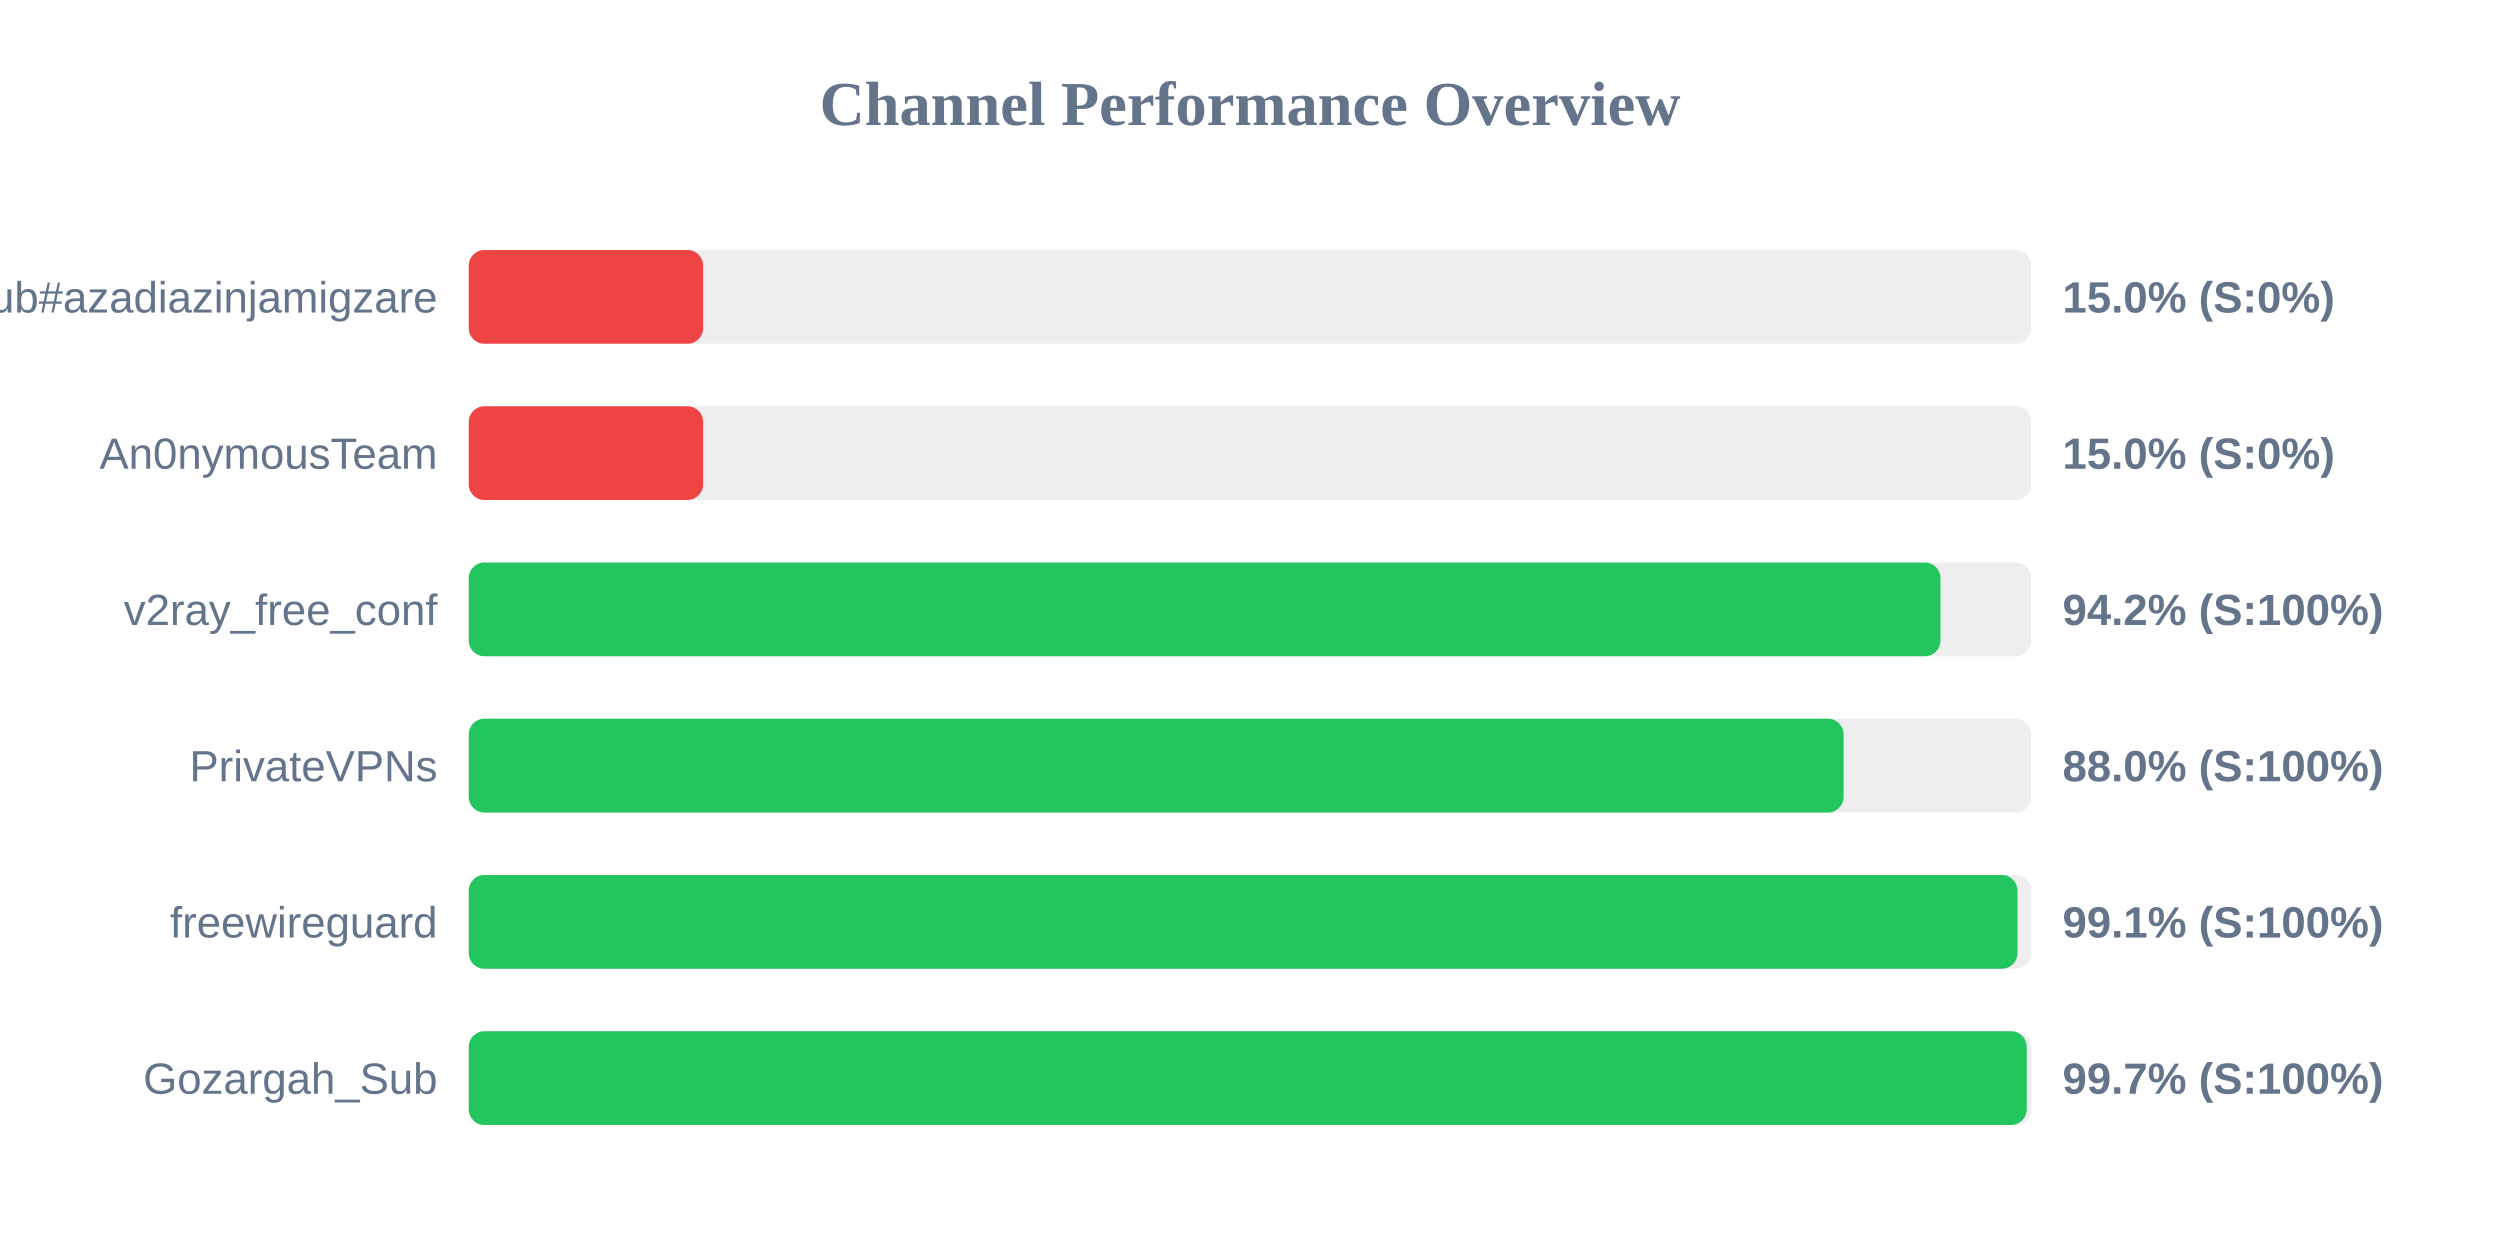
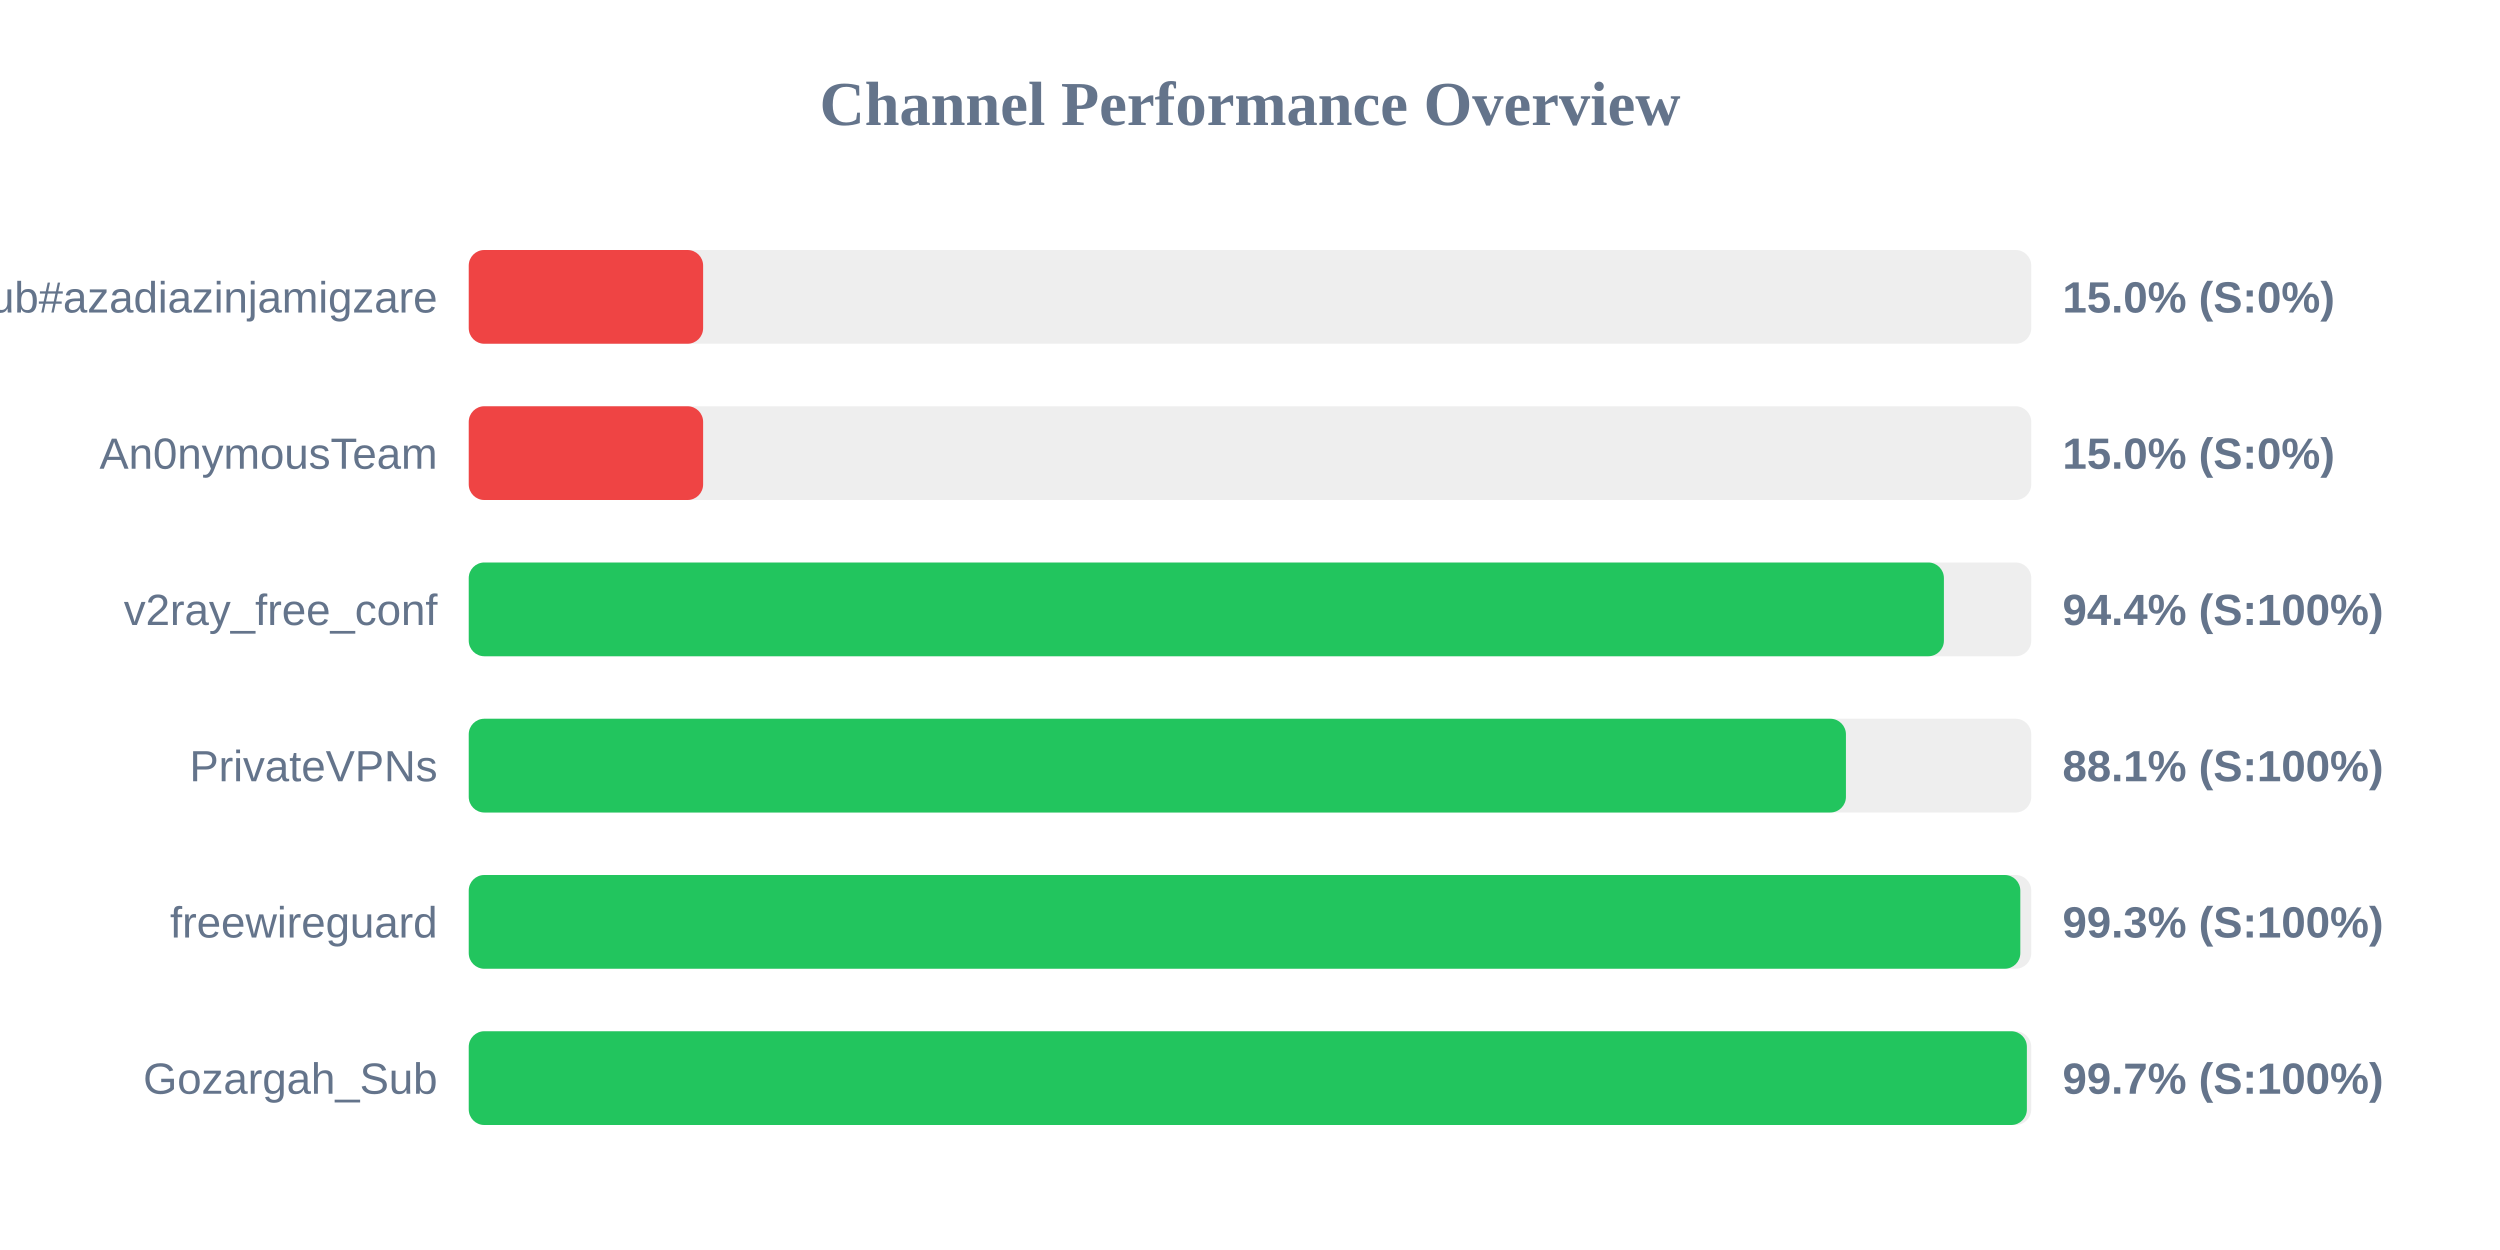
<svg xmlns="http://www.w3.org/2000/svg" width="800" height="400" version="1.1">
  <style>
        .row { font: 14px Arial; fill: #64748b; }
        .score { font: bold 14px Arial; fill: #64748b; }
    </style>
  <text x="400" y="40" text-anchor="middle" font-size="20px" font-weight="bold" fill="#64748b">Channel Performance Overview</text>
  <rect x="150" y="80" width="500" height="30" fill="#eee" rx="5" />
  <rect x="150" y="80" width="75.0" height="30" fill="#ef4444" rx="5" />
  <text x="140" y="100" text-anchor="end" class="row">Sub#azadiazinjamigzare</text>
  <text x="660" y="100" text-anchor="start" class="score">15.0% (S:0%)</text>
  <rect x="150" y="130" width="500" height="30" fill="#eee" rx="5" />
  <rect x="150" y="130" width="75.0" height="30" fill="#ef4444" rx="5" />
  <text x="140" y="150" text-anchor="end" class="row">An0nymousTeam</text>
  <text x="660" y="150" text-anchor="start" class="score">15.0% (S:0%)</text>
  <rect x="150" y="180" width="500" height="30" fill="#eee" rx="5" />
-   <rect x="150" y="180" width="470.95" height="30" fill="#22c55e" rx="5" />
+   <rect x="150" y="180" width="472.05" height="30" fill="#22c55e" rx="5" />
  <text x="140" y="200" text-anchor="end" class="row">v2ray_free_conf</text>
-   <text x="660" y="200" text-anchor="start" class="score">94.2% (S:100%)</text>
+   <text x="660" y="200" text-anchor="start" class="score">94.4% (S:100%)</text>
  <rect x="150" y="230" width="500" height="30" fill="#eee" rx="5" />
-   <rect x="150" y="230" width="439.95" height="30" fill="#22c55e" rx="5" />
+   <rect x="150" y="230" width="440.7" height="30" fill="#22c55e" rx="5" />
  <text x="140" y="250" text-anchor="end" class="row">PrivateVPNs</text>
-   <text x="660" y="250" text-anchor="start" class="score">88.0% (S:100%)</text>
+   <text x="660" y="250" text-anchor="start" class="score">88.1% (S:100%)</text>
  <rect x="150" y="280" width="500" height="30" fill="#eee" rx="5" />
-   <rect x="150" y="280" width="495.6" height="30" fill="#22c55e" rx="5" />
+   <rect x="150" y="280" width="496.5" height="30" fill="#22c55e" rx="5" />
  <text x="140" y="300" text-anchor="end" class="row">freewireguard</text>
-   <text x="660" y="300" text-anchor="start" class="score">99.1% (S:100%)</text>
+   <text x="660" y="300" text-anchor="start" class="score">99.3% (S:100%)</text>
  <rect x="150" y="330" width="500" height="30" fill="#eee" rx="5" />
-   <rect x="150" y="330" width="498.55" height="30" fill="#22c55e" rx="5" />
+   <rect x="150" y="330" width="498.6" height="30" fill="#22c55e" rx="5" />
  <text x="140" y="350" text-anchor="end" class="row">Gozargah_Sub</text>
  <text x="660" y="350" text-anchor="start" class="score">99.7% (S:100%)</text>
</svg>
